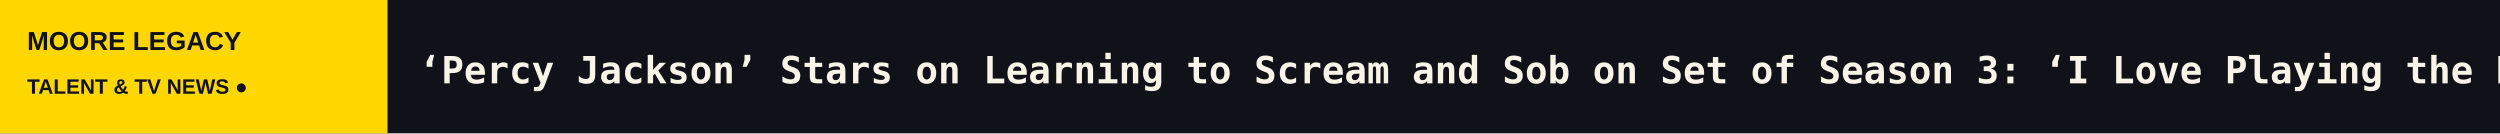
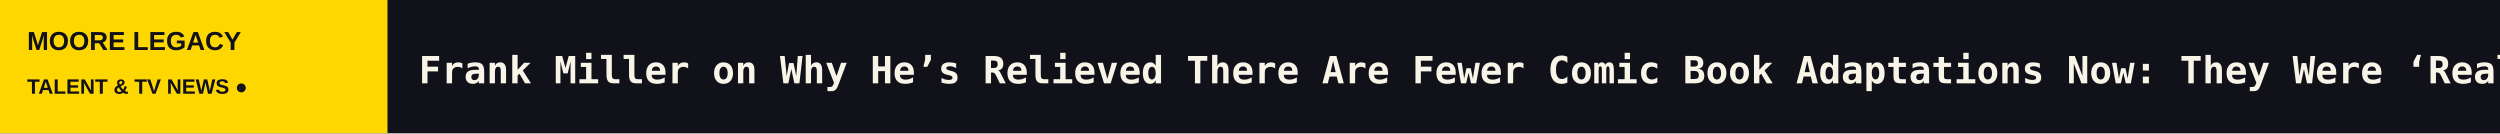
<svg xmlns="http://www.w3.org/2000/svg" width="1200" height="64" viewBox="0 0 1200 64" role="img" aria-label="MOORE LEGACY scrolling headlines">
  <rect width="1200" height="64" fill="#111119" />
  <rect width="186" height="64" fill="#FFD700" />
  <text x="13" y="24" fill="#111119" font-size="12.5" font-family="Arial,sans-serif" font-weight="800">MOORE LEGACY</text>
  <text x="13" y="45" fill="#111119" font-size="10" font-family="Arial,sans-serif" font-weight="800">TALENT &amp; TV NEWS  ●</text>
  <defs>
    <clipPath id="window">
      <rect x="186" y="0" width="1014" height="64" />
    </clipPath>
  </defs>
  <g clip-path="url(#window)">
    <g>
-       <text x="201" y="40" font-size="18" font-weight="600" font-family="monospace" fill="#F8F4E8" textLength="7174" lengthAdjust="spacing">‘Percy Jackson’ Stars on Learning to Scream and Sob on Set of Season 3: ‘I Love Playing the Dark Type of Scenes’   ◆   Joshua Jackson Teases ‘Sex, Drugs and Rock ‘n’ Roll’ in New HBO Max Series ‘How to Survive Without Me’: ‘I’m Getting Too Old For This S—’   ◆   Producer Will Packer Stumps to Get Out the Vote and Launch a Private HBCU Fundraising Campaign   ◆   ‘It: Welcome to Derry’ Surprise Halloween Episode Drops on HBO Max   ◆   Sourav Ganguly’s ‘Bigg Boss Bangla’ Among Highlights as Indian Media Giant JioStar Revenues Climb 10%   ◆   Bill Maher Fact-Checks Kid Rock After He Compares Abdul El-Sayed to 9/11 Hijackers on ‘Real Time’   ◆   </text>
-       <text x="7375" y="40" font-size="18" font-weight="600" font-family="monospace" fill="#F8F4E8" textLength="7174" lengthAdjust="spacing">‘Percy Jackson’ Stars on Learning to Scream and Sob on Set of Season 3: ‘I Love Playing the Dark Type of Scenes’   ◆   Joshua Jackson Teases ‘Sex, Drugs and Rock ‘n’ Roll’ in New HBO Max Series ‘How to Survive Without Me’: ‘I’m Getting Too Old For This S—’   ◆   Producer Will Packer Stumps to Get Out the Vote and Launch a Private HBCU Fundraising Campaign   ◆   ‘It: Welcome to Derry’ Surprise Halloween Episode Drops on HBO Max   ◆   Sourav Ganguly’s ‘Bigg Boss Bangla’ Among Highlights as Indian Media Giant JioStar Revenues Climb 10%   ◆   Bill Maher Fact-Checks Kid Rock After He Compares Abdul El-Sayed to 9/11 Hijackers on ‘Real Time’   ◆   </text>
-       <animateTransform attributeName="transform" type="translate" from="0 0" to="-7174 0" dur="106s" repeatCount="indefinite" />
+       <text x="201" y="40" font-size="18" font-weight="600" font-family="monospace" fill="#F8F4E8" textLength="8098" lengthAdjust="spacing">Frank Miller on Why He’s Relieved There Are Fewer Comic Book Adaptations Now: They Were ‘Really in Danger of Losing Their Souls’   ◆   Paul Bettany Says He ‘Blew Out’ 10 Blood Vessels in His Eye While Filming ‘VisionQuest’: ‘I Was Just Wildly Overacting’   ◆   Amy Poehler: ‘Comedy Has Saved My Life Many Times’   ◆   Maya Jama on That Shocking ‘Celebrity Traitors’ Finale, [SPOILER]’s Betrayal and ‘Heated’ Last Roundtable: ‘My Heart Was Jumping Out of My Chest’   ◆   ‘Percy Jackson’ Stars on Learning to Scream and Sob on Set of Season 3: ‘I Love Playing the Dark Type of Scenes’   ◆   Joshua Jackson Teases ‘Sex, Drugs and Rock ‘n’ Roll’ in New HBO Max Series ‘How to Survive Without Me’: ‘I’m Getting Too Old For This S—’   ◆   </text>
+       <text x="8299" y="40" font-size="18" font-weight="600" font-family="monospace" fill="#F8F4E8" textLength="8098" lengthAdjust="spacing">Frank Miller on Why He’s Relieved There Are Fewer Comic Book Adaptations Now: They Were ‘Really in Danger of Losing Their Souls’   ◆   Paul Bettany Says He ‘Blew Out’ 10 Blood Vessels in His Eye While Filming ‘VisionQuest’: ‘I Was Just Wildly Overacting’   ◆   Amy Poehler: ‘Comedy Has Saved My Life Many Times’   ◆   Maya Jama on That Shocking ‘Celebrity Traitors’ Finale, [SPOILER]’s Betrayal and ‘Heated’ Last Roundtable: ‘My Heart Was Jumping Out of My Chest’   ◆   ‘Percy Jackson’ Stars on Learning to Scream and Sob on Set of Season 3: ‘I Love Playing the Dark Type of Scenes’   ◆   Joshua Jackson Teases ‘Sex, Drugs and Rock ‘n’ Roll’ in New HBO Max Series ‘How to Survive Without Me’: ‘I’m Getting Too Old For This S—’   ◆   </text>
+       <animateTransform attributeName="transform" type="translate" from="0 0" to="-8098 0" dur="119s" repeatCount="indefinite" />
    </g>
  </g>
</svg>
